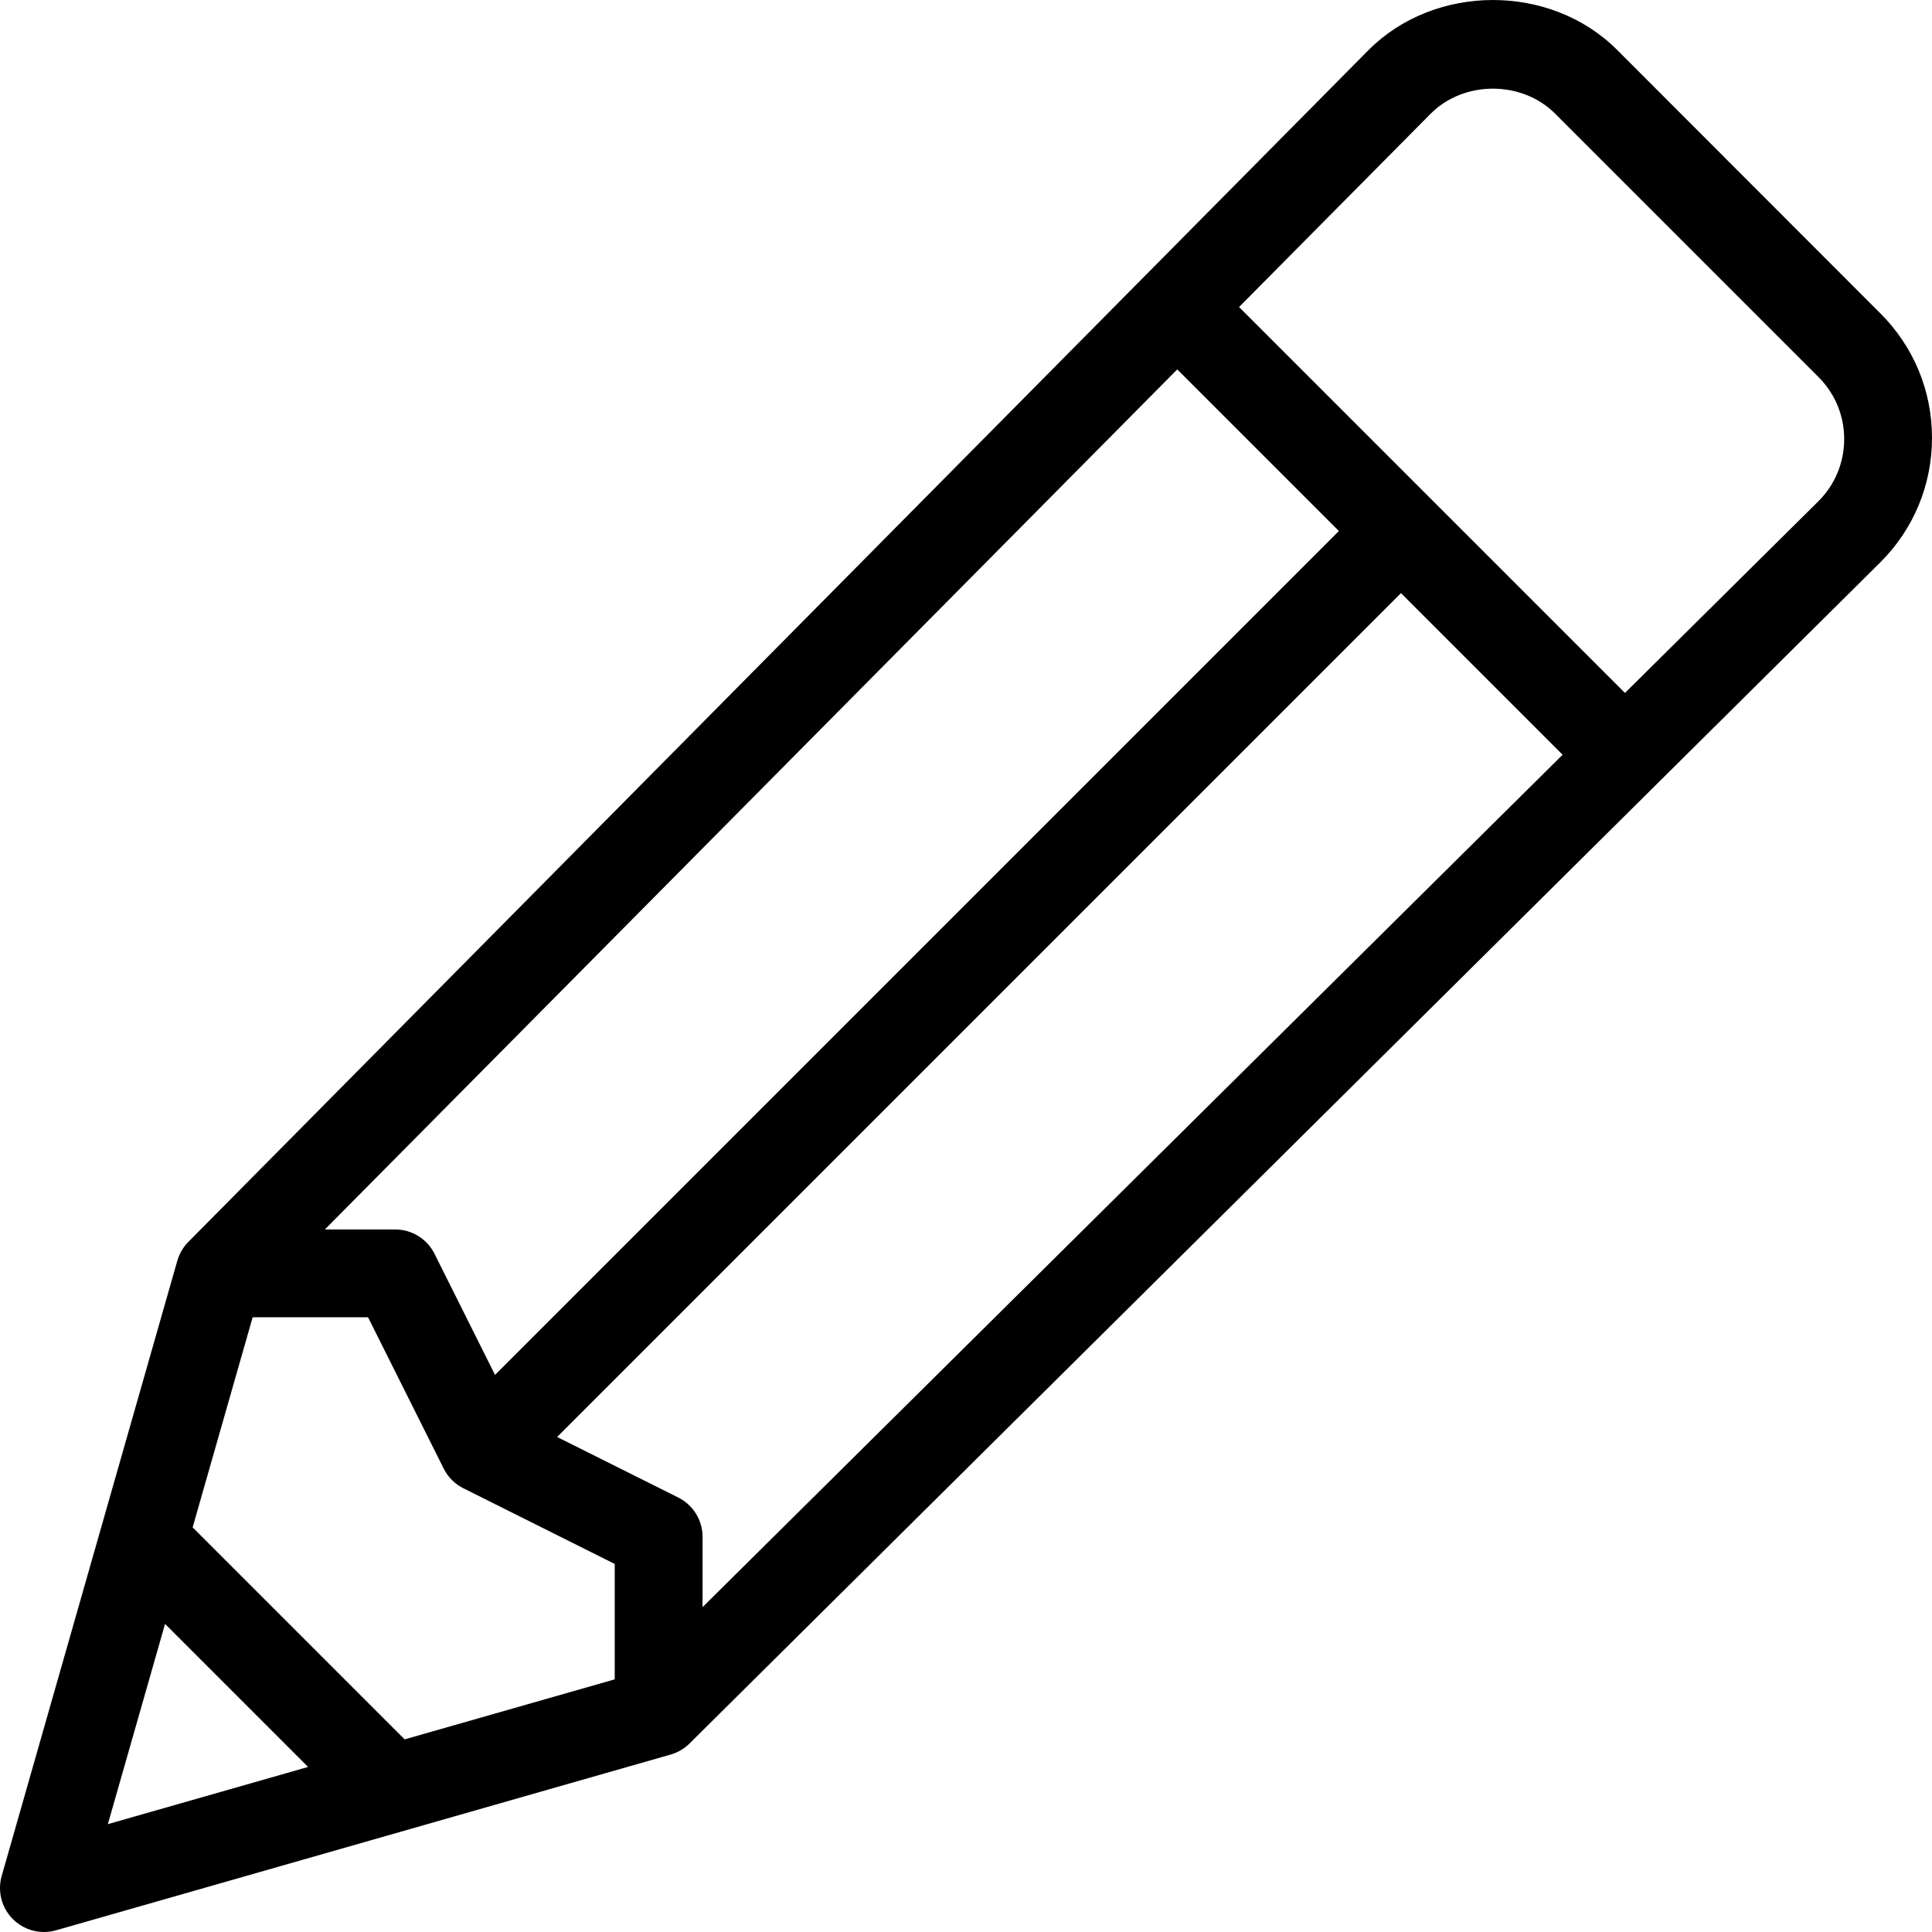
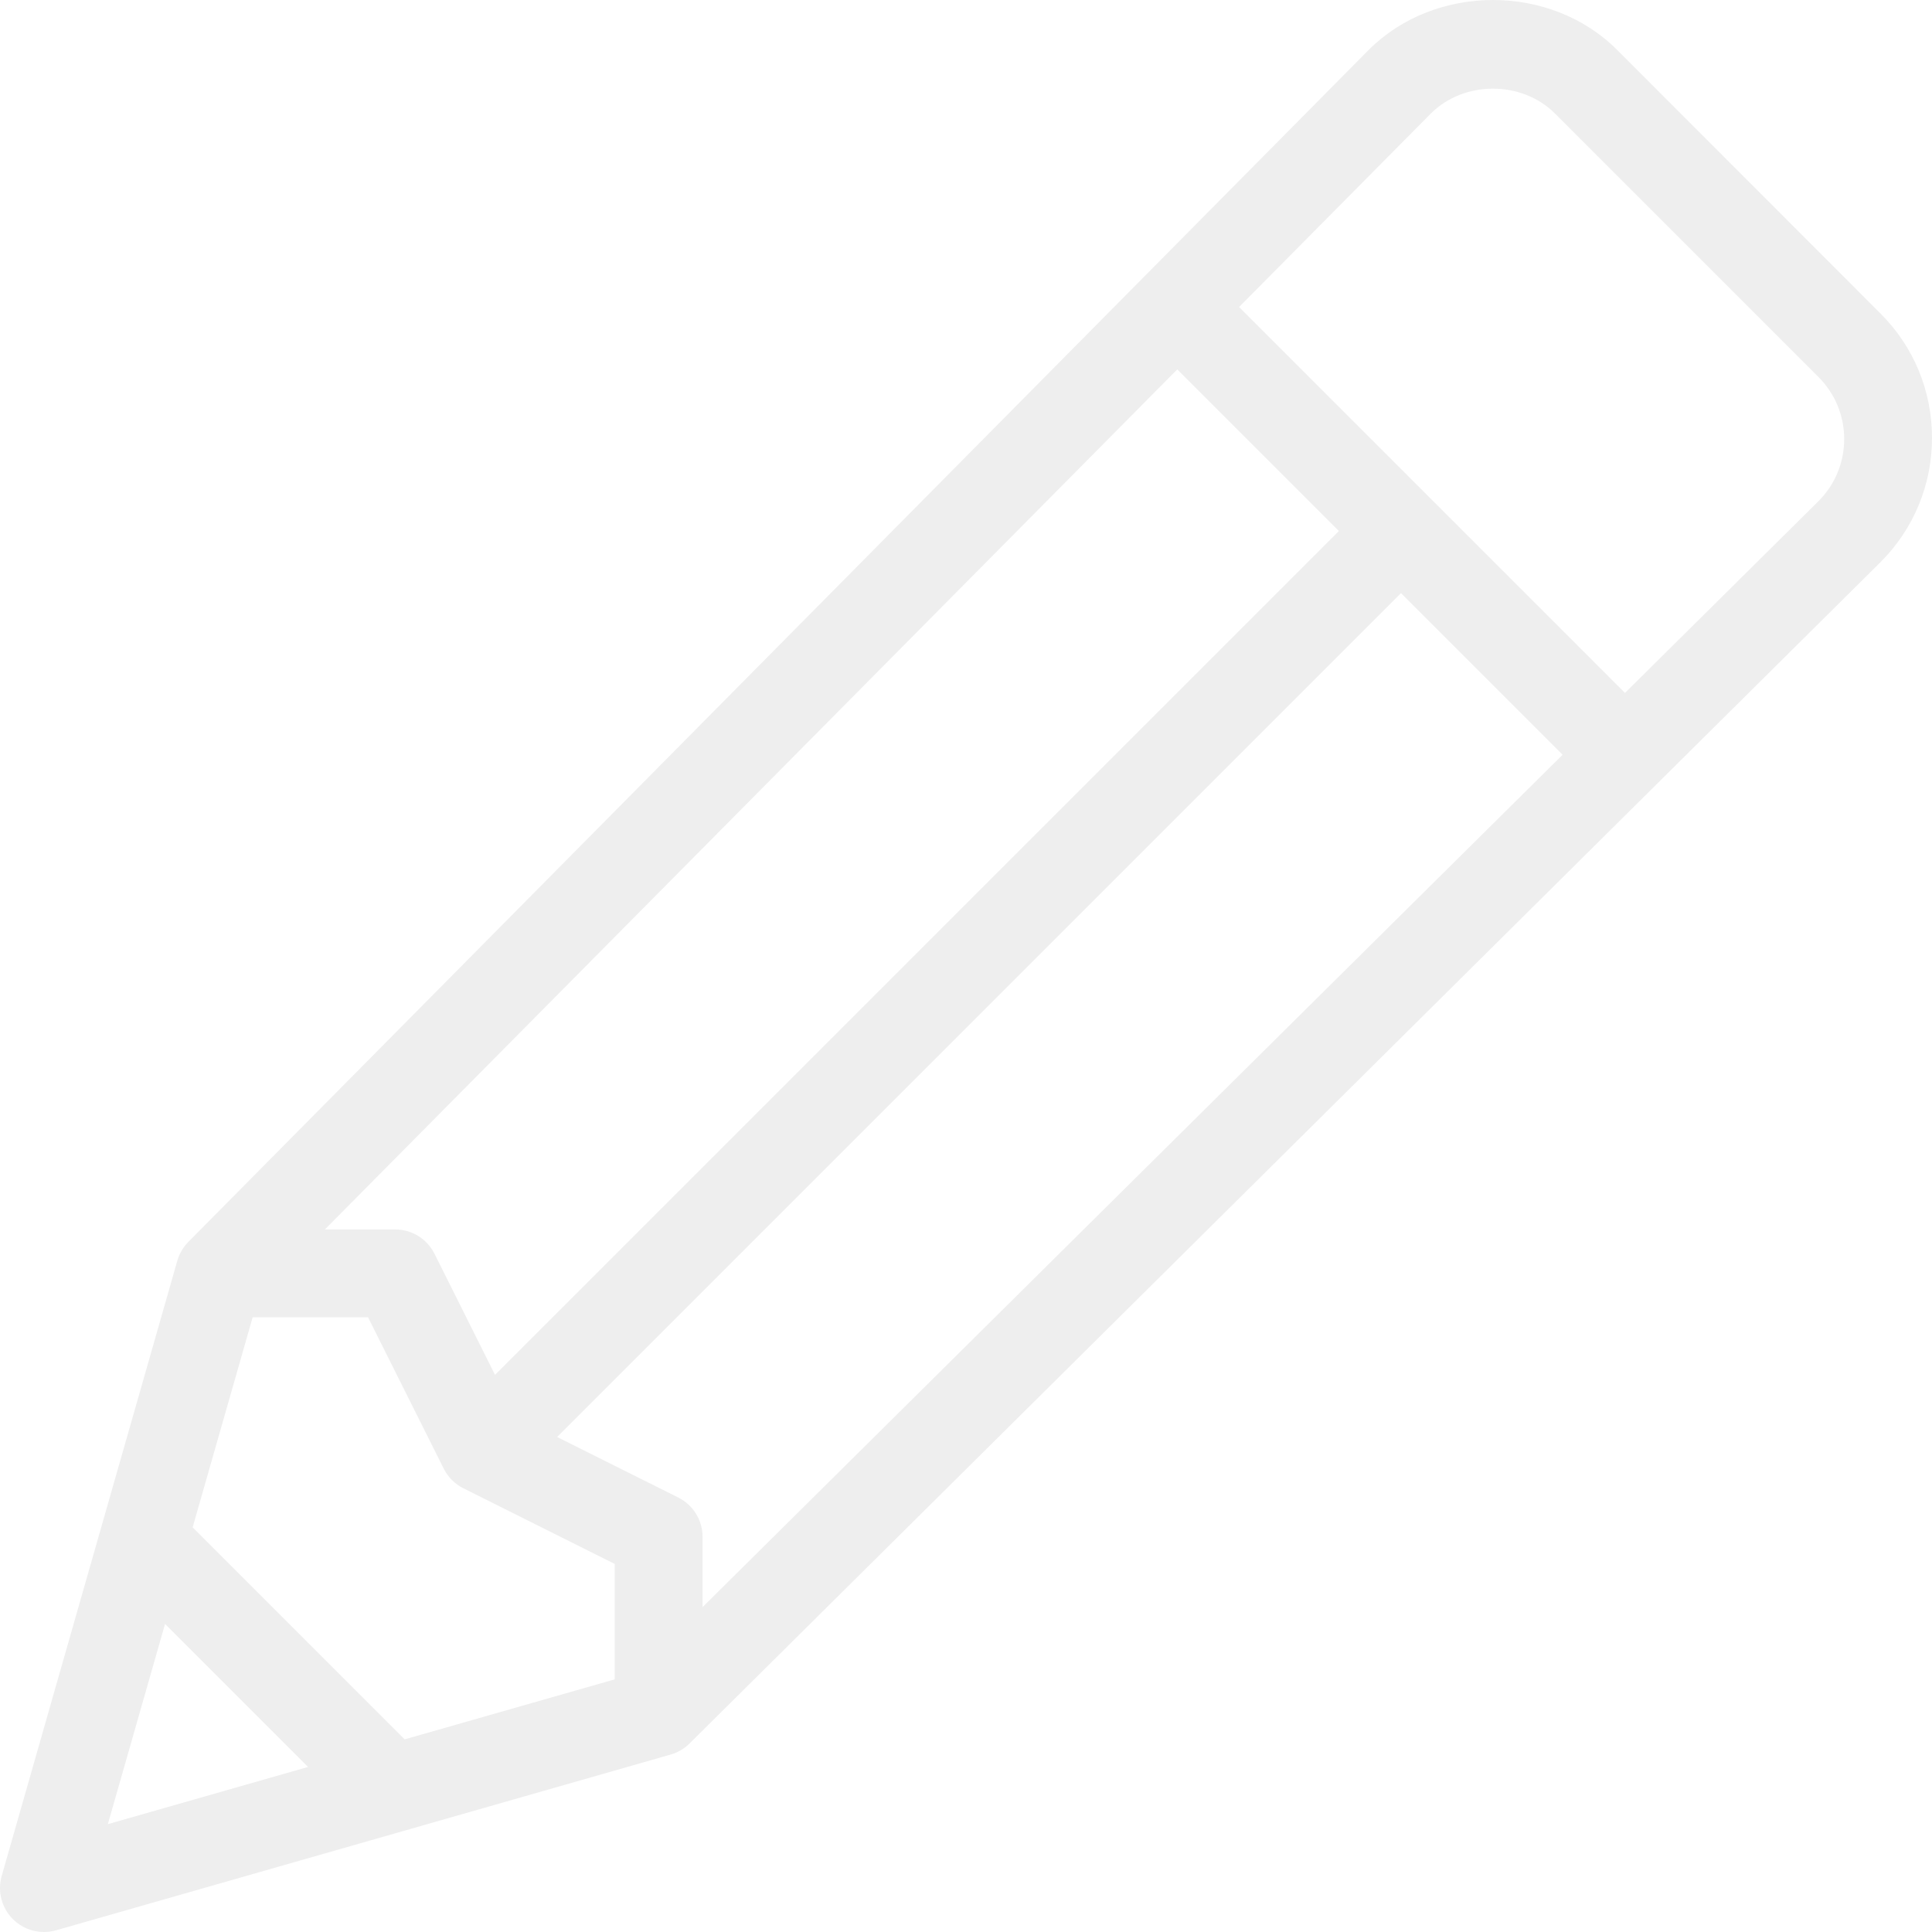
- <svg xmlns="http://www.w3.org/2000/svg" version="1.1" id="Layer_1" x="0px" y="0px" viewBox="0 0 469.336 469.336" style="enable-background:new 0 0 469.336 469.336;" xml:space="preserve">
+ <svg xmlns="http://www.w3.org/2000/svg" version="1.1" id="Layer_1" x="0px" y="0px" viewBox="0 0 469.336 469.336" fill="#eee" style="enable-background:new 0 0 469.336 469.336;" xml:space="preserve">
  <g>
    <g>
      <path d="M456.836,76.168l-64-64.054c-16.125-16.139-44.177-16.17-60.365,0.031L45.763,301.682    c-1.271,1.282-2.188,2.857-2.688,4.587L0.409,455.73c-1.063,3.722-0.021,7.736,2.719,10.478c2.031,2.033,4.75,3.128,7.542,3.128    c0.979,0,1.969-0.136,2.927-0.407l149.333-42.703c1.729-0.5,3.302-1.418,4.583-2.69l289.323-286.983    c8.063-8.069,12.5-18.787,12.5-30.192S464.899,84.237,456.836,76.168z M285.989,89.737l39.264,39.264L120.257,333.998    l-14.712-29.434c-1.813-3.615-5.5-5.896-9.542-5.896H78.921L285.989,89.737z M26.201,443.137L40.095,394.5l34.742,34.742    L26.201,443.137z M149.336,407.96l-51.035,14.579l-51.503-51.503l14.579-51.035h28.031l18.385,36.771    c1.031,2.063,2.708,3.74,4.771,4.771l36.771,18.385V407.96z M170.67,390.417v-17.082c0-4.042-2.281-7.729-5.896-9.542    l-29.434-14.712l204.996-204.996l39.264,39.264L170.67,390.417z M441.784,121.72l-47.033,46.613l-93.747-93.747l46.582-47.001    c8.063-8.063,22.104-8.063,30.167,0l64,64c4.031,4.031,6.25,9.385,6.25,15.083S445.784,117.72,441.784,121.72z" />
    </g>
  </g>
  <g>
</g>
  <g>
</g>
  <g>
</g>
  <g>
</g>
  <g>
</g>
  <g>
</g>
  <g>
</g>
  <g>
</g>
  <g>
</g>
  <g>
</g>
  <g>
</g>
  <g>
</g>
  <g>
</g>
  <g>
</g>
  <g>
</g>
</svg>
